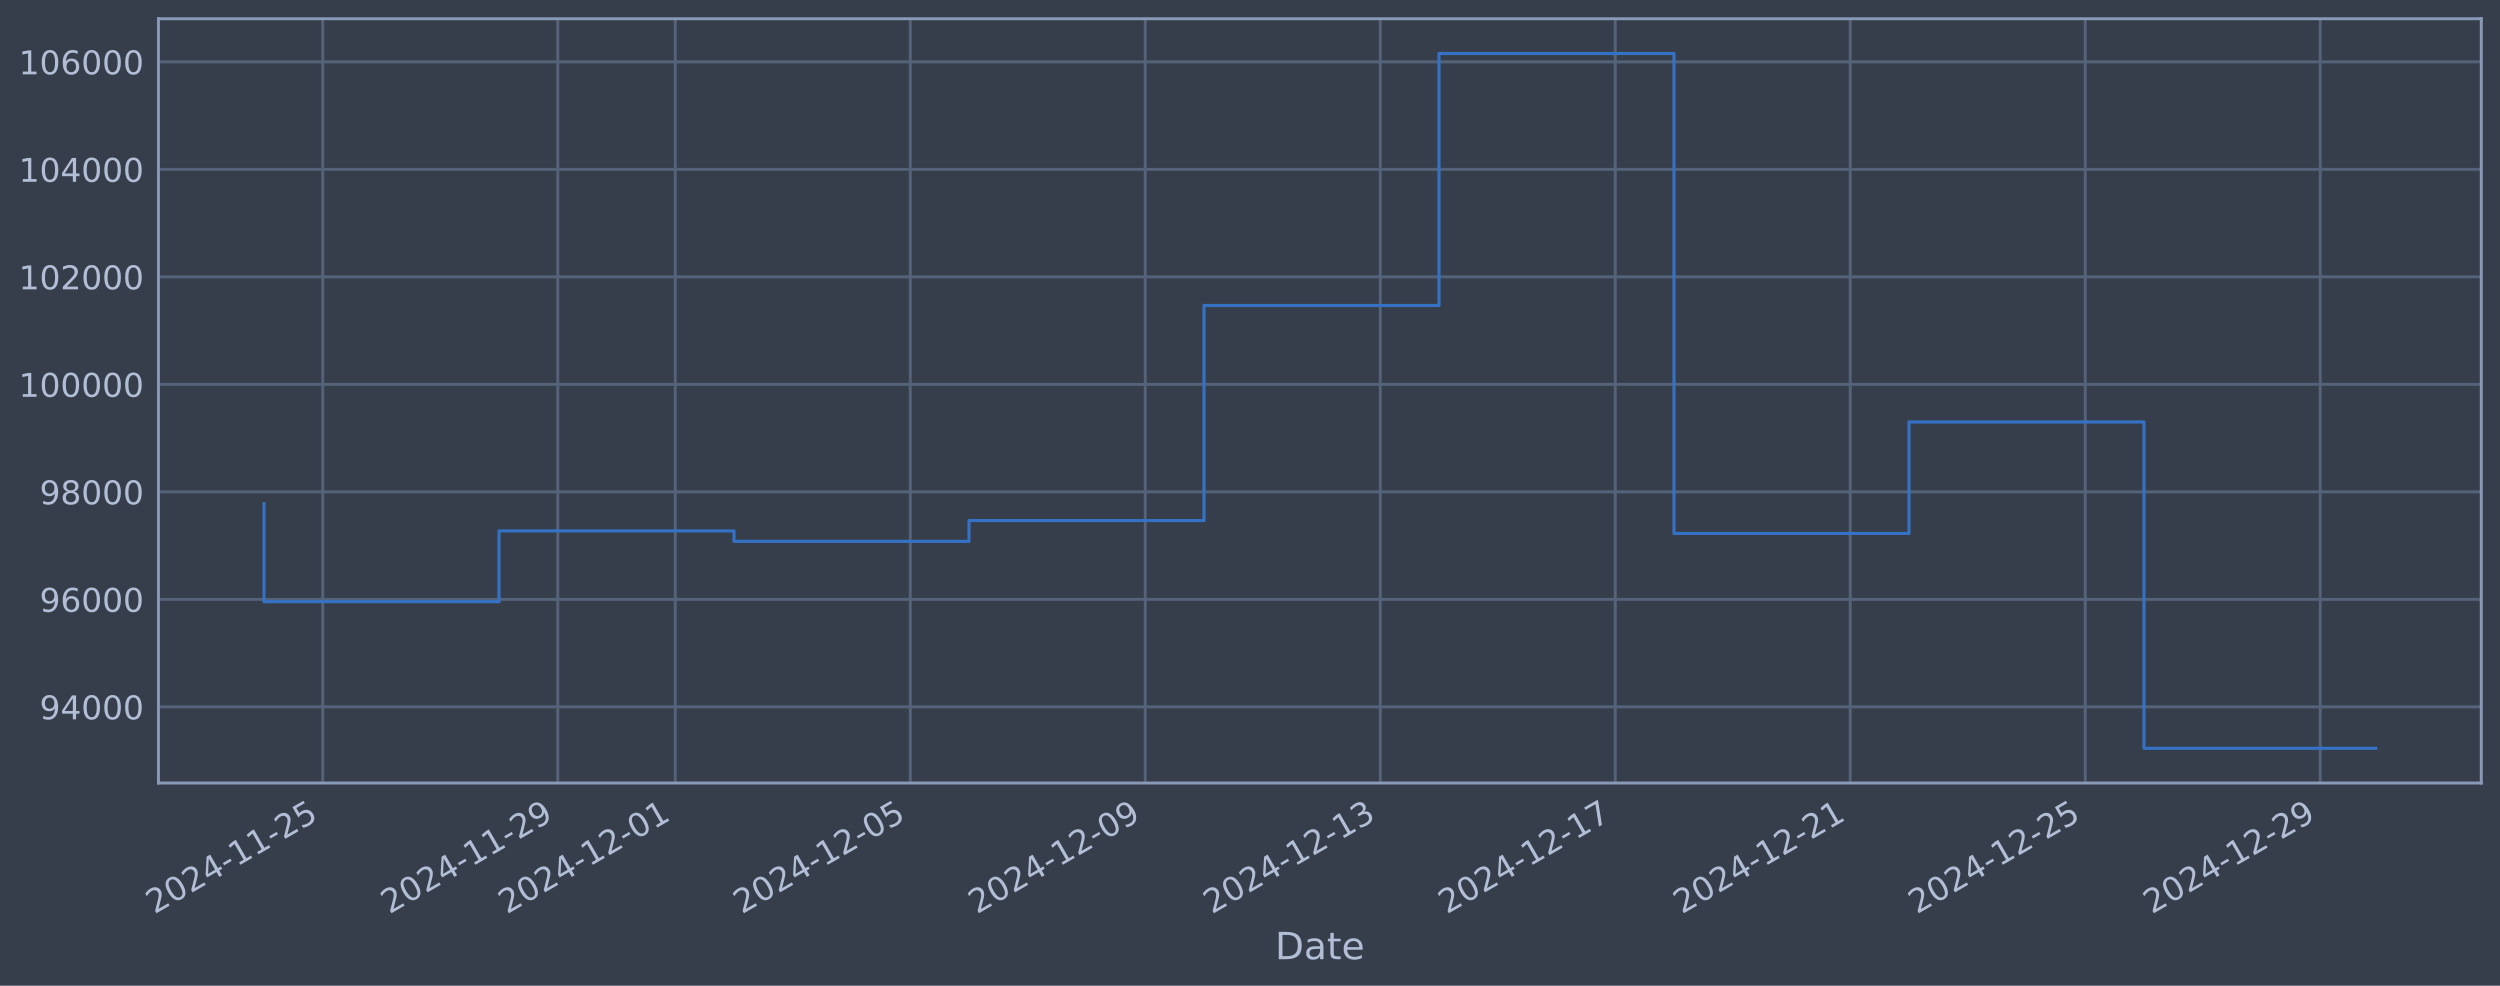
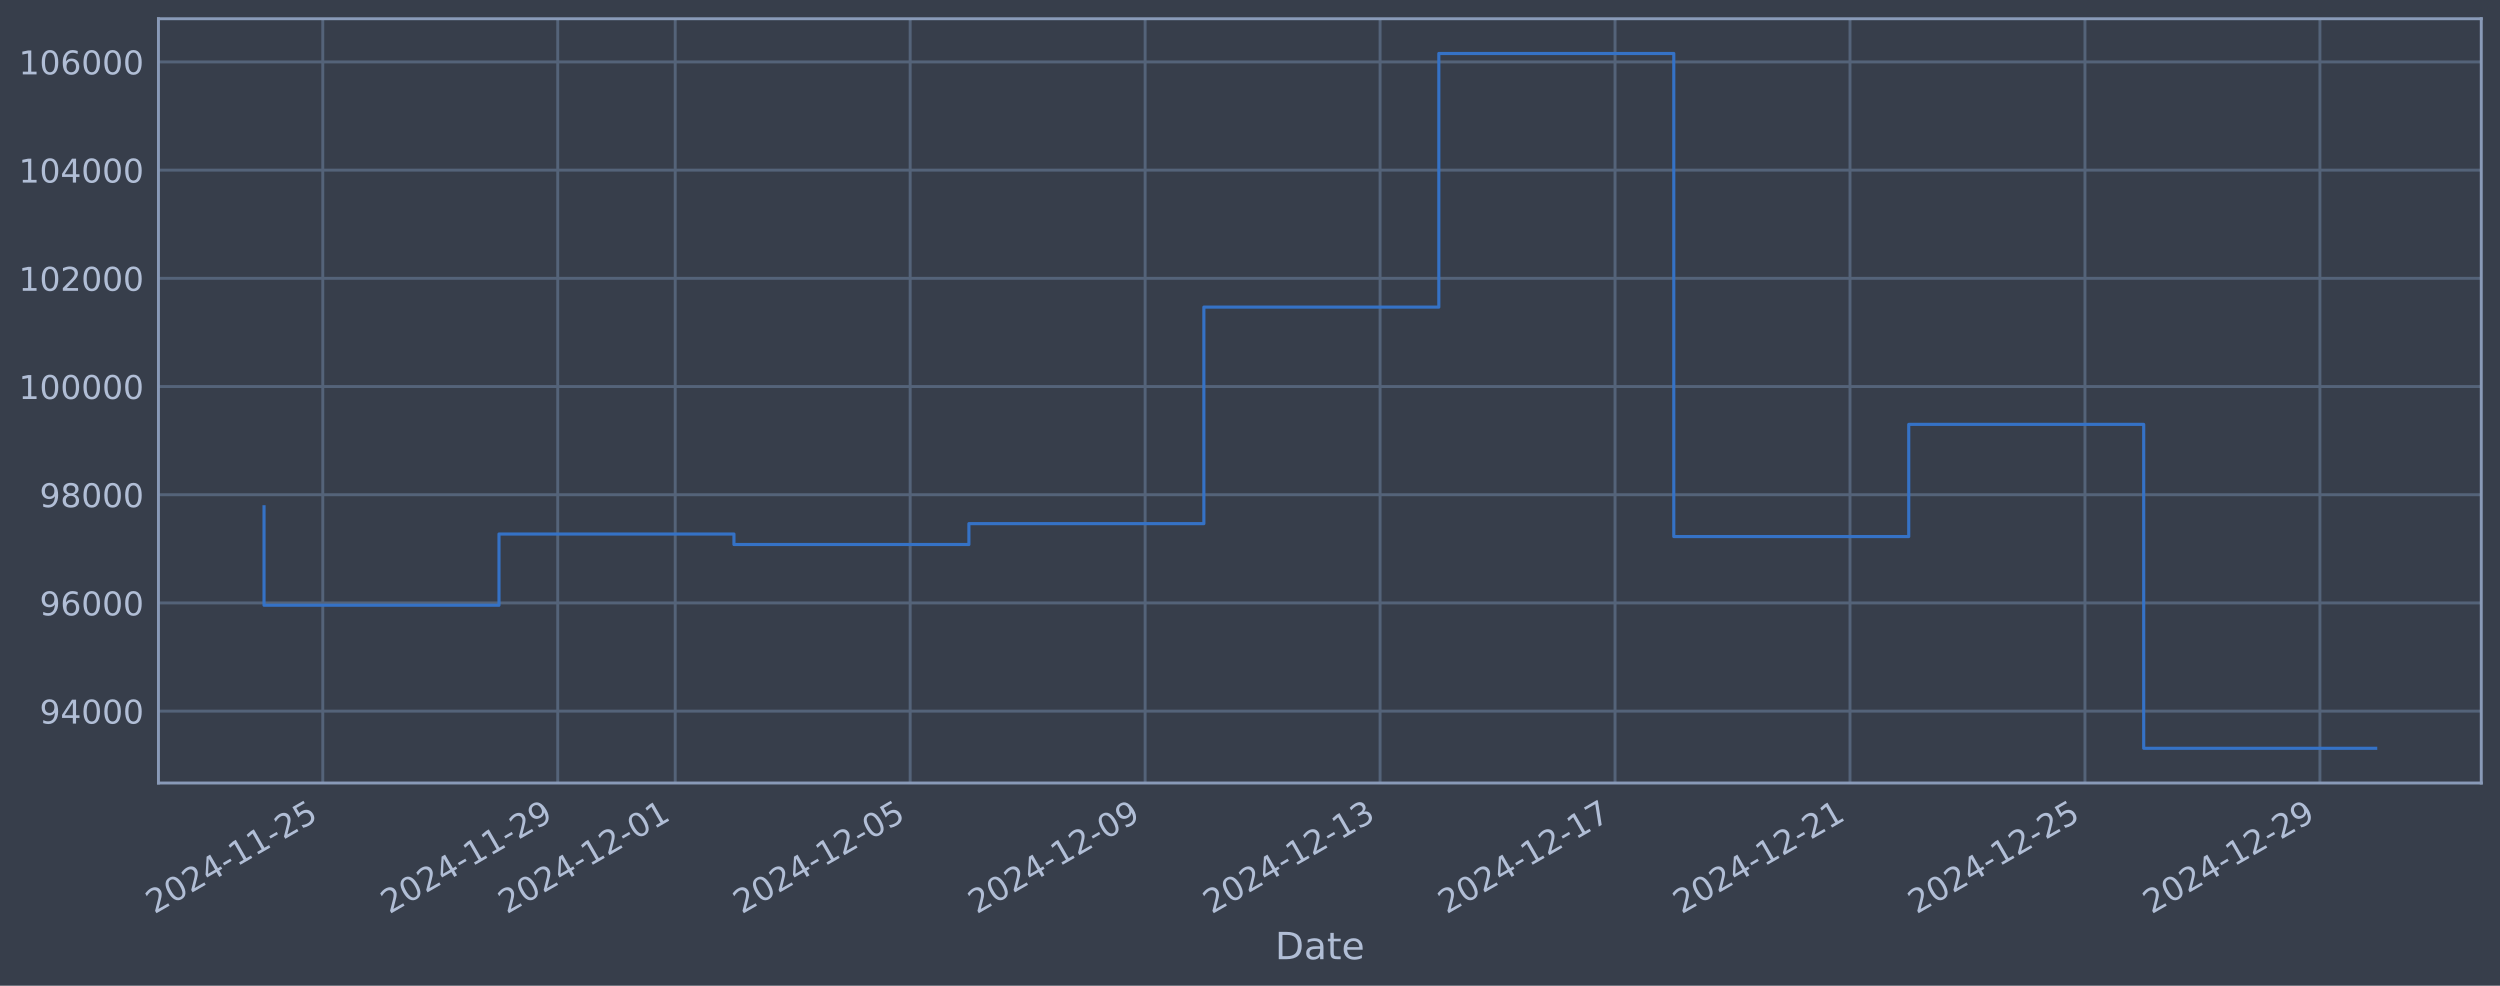
<svg xmlns="http://www.w3.org/2000/svg" xmlns:xlink="http://www.w3.org/1999/xlink" width="960.9pt" height="378.87pt" viewBox="0 0 960.9 378.87" version="1.1">
  <defs>
    <style type="text/css">*{stroke-linejoin: round; stroke-linecap: butt}</style>
  </defs>
  <g id="figure_1">
    <g id="patch_1">
      <path d="M 0 378.87  L 960.9 378.87  L 960.9 0  L 0 0  z " style="fill: #373e4b" />
    </g>
    <g id="axes_1">
      <g id="patch_2">
        <path d="M 60.901 300.96  L 953.701 300.96  L 953.701 7.2  L 60.901 7.2  z " style="fill: #373e4b" />
      </g>
      <g id="matplotlib.axis_1">
        <g id="xtick_1">
          <g id="line2d_1">
-             <path d="M 124.063 300.96  L 124.063 7.2  " clip-path="url(#p7269aacb92)" style="fill: none; stroke: #546379; stroke-width: 1.12; stroke-linecap: square" />
+             <path d="M 124.059 300.96  L 124.059 7.2  " clip-path="url(#p435e80b057)" style="fill: none; stroke: #546379; stroke-width: 1.12; stroke-linecap: square" />
          </g>
          <g id="line2d_2" />
          <g id="text_1">
-             <g style="fill: #b1bed6" transform="translate(59.33747 351.4642) rotate(-30) scale(0.126 -0.126)">
+             <g style="fill: #b1bed6" transform="translate(59.33395 351.4642) rotate(-30) scale(0.126 -0.126)">
              <defs>
                <path id="DejaVuSans-32" d="M 1228 531  L 3431 531  L 3431 0  L 469 0  L 469 531  Q 828 903 1448 1529  Q 2069 2156 2228 2338  Q 2531 2678 2651 2914  Q 2772 3150 2772 3378  Q 2772 3750 2511 3984  Q 2250 4219 1831 4219  Q 1534 4219 1204 4116  Q 875 4013 500 3803  L 500 4441  Q 881 4594 1212 4672  Q 1544 4750 1819 4750  Q 2544 4750 2975 4387  Q 3406 4025 3406 3419  Q 3406 3131 3298 2873  Q 3191 2616 2906 2266  Q 2828 2175 2409 1742  Q 1991 1309 1228 531  z " transform="scale(0.015625)" />
                <path id="DejaVuSans-30" d="M 2034 4250  Q 1547 4250 1301 3770  Q 1056 3291 1056 2328  Q 1056 1369 1301 889  Q 1547 409 2034 409  Q 2525 409 2770 889  Q 3016 1369 3016 2328  Q 3016 3291 2770 3770  Q 2525 4250 2034 4250  z M 2034 4750  Q 2819 4750 3233 4129  Q 3647 3509 3647 2328  Q 3647 1150 3233 529  Q 2819 -91 2034 -91  Q 1250 -91 836 529  Q 422 1150 422 2328  Q 422 3509 836 4129  Q 1250 4750 2034 4750  z " transform="scale(0.015625)" />
                <path id="DejaVuSans-34" d="M 2419 4116  L 825 1625  L 2419 1625  L 2419 4116  z M 2253 4666  L 3047 4666  L 3047 1625  L 3713 1625  L 3713 1100  L 3047 1100  L 3047 0  L 2419 0  L 2419 1100  L 313 1100  L 313 1709  L 2253 4666  z " transform="scale(0.015625)" />
                <path id="DejaVuSans-2d" d="M 313 2009  L 1997 2009  L 1997 1497  L 313 1497  L 313 2009  z " transform="scale(0.015625)" />
                <path id="DejaVuSans-31" d="M 794 531  L 1825 531  L 1825 4091  L 703 3866  L 703 4441  L 1819 4666  L 2450 4666  L 2450 531  L 3481 531  L 3481 0  L 794 0  L 794 531  z " transform="scale(0.015625)" />
                <path id="DejaVuSans-35" d="M 691 4666  L 3169 4666  L 3169 4134  L 1269 4134  L 1269 2991  Q 1406 3038 1543 3061  Q 1681 3084 1819 3084  Q 2600 3084 3056 2656  Q 3513 2228 3513 1497  Q 3513 744 3044 326  Q 2575 -91 1722 -91  Q 1428 -91 1123 -41  Q 819 9 494 109  L 494 744  Q 775 591 1075 516  Q 1375 441 1709 441  Q 2250 441 2565 725  Q 2881 1009 2881 1497  Q 2881 1984 2565 2268  Q 2250 2553 1709 2553  Q 1456 2553 1204 2497  Q 953 2441 691 2322  L 691 4666  z " transform="scale(0.015625)" />
              </defs>
              <use xlink:href="#DejaVuSans-32" />
              <use xlink:href="#DejaVuSans-30" transform="translate(63.62305 0)" />
              <use xlink:href="#DejaVuSans-32" transform="translate(127.2461 0)" />
              <use xlink:href="#DejaVuSans-34" transform="translate(190.8691 0)" />
              <use xlink:href="#DejaVuSans-2d" transform="translate(254.4922 0)" />
              <use xlink:href="#DejaVuSans-31" transform="translate(290.5762 0)" />
              <use xlink:href="#DejaVuSans-31" transform="translate(354.1992 0)" />
              <use xlink:href="#DejaVuSans-2d" transform="translate(417.8223 0)" />
              <use xlink:href="#DejaVuSans-32" transform="translate(453.9062 0)" />
              <use xlink:href="#DejaVuSans-35" transform="translate(517.5293 0)" />
            </g>
          </g>
        </g>
        <g id="xtick_2">
          <g id="line2d_3">
-             <path d="M 214.386 300.96  L 214.386 7.2  " clip-path="url(#p7269aacb92)" style="fill: none; stroke: #546379; stroke-width: 1.12; stroke-linecap: square" />
+             <path d="M 214.368 300.96  L 214.368 7.2  " clip-path="url(#p435e80b057)" style="fill: none; stroke: #546379; stroke-width: 1.12; stroke-linecap: square" />
          </g>
          <g id="line2d_4" />
          <g id="text_2">
-             <g style="fill: #b1bed6" transform="translate(149.6601 351.4642) rotate(-30) scale(0.126 -0.126)">
+             <g style="fill: #b1bed6" transform="translate(149.6425 351.4642) rotate(-30) scale(0.126 -0.126)">
              <defs>
                <path id="DejaVuSans-39" d="M 703 97  L 703 672  Q 941 559 1184 500  Q 1428 441 1663 441  Q 2288 441 2617 861  Q 2947 1281 2994 2138  Q 2813 1869 2534 1725  Q 2256 1581 1919 1581  Q 1219 1581 811 2004  Q 403 2428 403 3163  Q 403 3881 828 4315  Q 1253 4750 1959 4750  Q 2769 4750 3195 4129  Q 3622 3509 3622 2328  Q 3622 1225 3098 567  Q 2575 -91 1691 -91  Q 1453 -91 1209 -44  Q 966 3 703 97  z M 1959 2075  Q 2384 2075 2632 2365  Q 2881 2656 2881 3163  Q 2881 3666 2632 3958  Q 2384 4250 1959 4250  Q 1534 4250 1286 3958  Q 1038 3666 1038 3163  Q 1038 2656 1286 2365  Q 1534 2075 1959 2075  z " transform="scale(0.015625)" />
              </defs>
              <use xlink:href="#DejaVuSans-32" />
              <use xlink:href="#DejaVuSans-30" transform="translate(63.62305 0)" />
              <use xlink:href="#DejaVuSans-32" transform="translate(127.2461 0)" />
              <use xlink:href="#DejaVuSans-34" transform="translate(190.8691 0)" />
              <use xlink:href="#DejaVuSans-2d" transform="translate(254.4922 0)" />
              <use xlink:href="#DejaVuSans-31" transform="translate(290.5762 0)" />
              <use xlink:href="#DejaVuSans-31" transform="translate(354.1992 0)" />
              <use xlink:href="#DejaVuSans-2d" transform="translate(417.8223 0)" />
              <use xlink:href="#DejaVuSans-32" transform="translate(453.9062 0)" />
              <use xlink:href="#DejaVuSans-39" transform="translate(517.5293 0)" />
            </g>
          </g>
        </g>
        <g id="xtick_3">
          <g id="line2d_5">
-             <path d="M 259.547 300.96  L 259.547 7.2  " clip-path="url(#p7269aacb92)" style="fill: none; stroke: #546379; stroke-width: 1.12; stroke-linecap: square" />
+             <path d="M 259.522 300.96  L 259.522 7.2  " clip-path="url(#p435e80b057)" style="fill: none; stroke: #546379; stroke-width: 1.12; stroke-linecap: square" />
          </g>
          <g id="line2d_6" />
          <g id="text_3">
-             <g style="fill: #b1bed6" transform="translate(194.8215 351.4642) rotate(-30) scale(0.126 -0.126)">
+             <g style="fill: #b1bed6" transform="translate(194.7968 351.4642) rotate(-30) scale(0.126 -0.126)">
              <use xlink:href="#DejaVuSans-32" />
              <use xlink:href="#DejaVuSans-30" transform="translate(63.62305 0)" />
              <use xlink:href="#DejaVuSans-32" transform="translate(127.2461 0)" />
              <use xlink:href="#DejaVuSans-34" transform="translate(190.8691 0)" />
              <use xlink:href="#DejaVuSans-2d" transform="translate(254.4922 0)" />
              <use xlink:href="#DejaVuSans-31" transform="translate(290.5762 0)" />
              <use xlink:href="#DejaVuSans-32" transform="translate(354.1992 0)" />
              <use xlink:href="#DejaVuSans-2d" transform="translate(417.8223 0)" />
              <use xlink:href="#DejaVuSans-30" transform="translate(453.9062 0)" />
              <use xlink:href="#DejaVuSans-31" transform="translate(517.5293 0)" />
            </g>
          </g>
        </g>
        <g id="xtick_4">
          <g id="line2d_7">
-             <path d="M 349.87 300.96  L 349.87 7.2  " clip-path="url(#p7269aacb92)" style="fill: none; stroke: #546379; stroke-width: 1.12; stroke-linecap: square" />
+             <path d="M 349.831 300.96  L 349.831 7.2  " clip-path="url(#p435e80b057)" style="fill: none; stroke: #546379; stroke-width: 1.12; stroke-linecap: square" />
          </g>
          <g id="line2d_8" />
          <g id="text_4">
-             <g style="fill: #b1bed6" transform="translate(285.1441 351.4642) rotate(-30) scale(0.126 -0.126)">
+             <g style="fill: #b1bed6" transform="translate(285.1053 351.4642) rotate(-30) scale(0.126 -0.126)">
              <use xlink:href="#DejaVuSans-32" />
              <use xlink:href="#DejaVuSans-30" transform="translate(63.62305 0)" />
              <use xlink:href="#DejaVuSans-32" transform="translate(127.2461 0)" />
              <use xlink:href="#DejaVuSans-34" transform="translate(190.8691 0)" />
              <use xlink:href="#DejaVuSans-2d" transform="translate(254.4922 0)" />
              <use xlink:href="#DejaVuSans-31" transform="translate(290.5762 0)" />
              <use xlink:href="#DejaVuSans-32" transform="translate(354.1992 0)" />
              <use xlink:href="#DejaVuSans-2d" transform="translate(417.8223 0)" />
              <use xlink:href="#DejaVuSans-30" transform="translate(453.9062 0)" />
              <use xlink:href="#DejaVuSans-35" transform="translate(517.5293 0)" />
            </g>
          </g>
        </g>
        <g id="xtick_5">
          <g id="line2d_9">
-             <path d="M 440.192 300.96  L 440.192 7.2  " clip-path="url(#p7269aacb92)" style="fill: none; stroke: #546379; stroke-width: 1.12; stroke-linecap: square" />
+             <path d="M 440.139 300.96  L 440.139 7.2  " clip-path="url(#p435e80b057)" style="fill: none; stroke: #546379; stroke-width: 1.12; stroke-linecap: square" />
          </g>
          <g id="line2d_10" />
          <g id="text_5">
-             <g style="fill: #b1bed6" transform="translate(375.4668 351.4642) rotate(-30) scale(0.126 -0.126)">
+             <g style="fill: #b1bed6" transform="translate(375.4139 351.4642) rotate(-30) scale(0.126 -0.126)">
              <use xlink:href="#DejaVuSans-32" />
              <use xlink:href="#DejaVuSans-30" transform="translate(63.62305 0)" />
              <use xlink:href="#DejaVuSans-32" transform="translate(127.2461 0)" />
              <use xlink:href="#DejaVuSans-34" transform="translate(190.8691 0)" />
              <use xlink:href="#DejaVuSans-2d" transform="translate(254.4922 0)" />
              <use xlink:href="#DejaVuSans-31" transform="translate(290.5762 0)" />
              <use xlink:href="#DejaVuSans-32" transform="translate(354.1992 0)" />
              <use xlink:href="#DejaVuSans-2d" transform="translate(417.8223 0)" />
              <use xlink:href="#DejaVuSans-30" transform="translate(453.9062 0)" />
              <use xlink:href="#DejaVuSans-39" transform="translate(517.5293 0)" />
            </g>
          </g>
        </g>
        <g id="xtick_6">
          <g id="line2d_11">
-             <path d="M 530.515 300.96  L 530.515 7.2  " clip-path="url(#p7269aacb92)" style="fill: none; stroke: #546379; stroke-width: 1.12; stroke-linecap: square" />
+             <path d="M 530.448 300.96  L 530.448 7.2  " clip-path="url(#p435e80b057)" style="fill: none; stroke: #546379; stroke-width: 1.12; stroke-linecap: square" />
          </g>
          <g id="line2d_12" />
          <g id="text_6">
-             <g style="fill: #b1bed6" transform="translate(465.7894 351.4642) rotate(-30) scale(0.126 -0.126)">
+             <g style="fill: #b1bed6" transform="translate(465.7224 351.4642) rotate(-30) scale(0.126 -0.126)">
              <defs>
                <path id="DejaVuSans-33" d="M 2597 2516  Q 3050 2419 3304 2112  Q 3559 1806 3559 1356  Q 3559 666 3084 287  Q 2609 -91 1734 -91  Q 1441 -91 1130 -33  Q 819 25 488 141  L 488 750  Q 750 597 1062 519  Q 1375 441 1716 441  Q 2309 441 2620 675  Q 2931 909 2931 1356  Q 2931 1769 2642 2001  Q 2353 2234 1838 2234  L 1294 2234  L 1294 2753  L 1863 2753  Q 2328 2753 2575 2939  Q 2822 3125 2822 3475  Q 2822 3834 2567 4026  Q 2313 4219 1838 4219  Q 1578 4219 1281 4162  Q 984 4106 628 3988  L 628 4550  Q 988 4650 1302 4700  Q 1616 4750 1894 4750  Q 2613 4750 3031 4423  Q 3450 4097 3450 3541  Q 3450 3153 3228 2886  Q 3006 2619 2597 2516  z " transform="scale(0.015625)" />
              </defs>
              <use xlink:href="#DejaVuSans-32" />
              <use xlink:href="#DejaVuSans-30" transform="translate(63.62305 0)" />
              <use xlink:href="#DejaVuSans-32" transform="translate(127.2461 0)" />
              <use xlink:href="#DejaVuSans-34" transform="translate(190.8691 0)" />
              <use xlink:href="#DejaVuSans-2d" transform="translate(254.4922 0)" />
              <use xlink:href="#DejaVuSans-31" transform="translate(290.5762 0)" />
              <use xlink:href="#DejaVuSans-32" transform="translate(354.1992 0)" />
              <use xlink:href="#DejaVuSans-2d" transform="translate(417.8223 0)" />
              <use xlink:href="#DejaVuSans-31" transform="translate(453.9062 0)" />
              <use xlink:href="#DejaVuSans-33" transform="translate(517.5293 0)" />
            </g>
          </g>
        </g>
        <g id="xtick_7">
          <g id="line2d_13">
-             <path d="M 620.838 300.96  L 620.838 7.2  " clip-path="url(#p7269aacb92)" style="fill: none; stroke: #546379; stroke-width: 1.12; stroke-linecap: square" />
+             <path d="M 620.756 300.96  L 620.756 7.2  " clip-path="url(#p435e80b057)" style="fill: none; stroke: #546379; stroke-width: 1.12; stroke-linecap: square" />
          </g>
          <g id="line2d_14" />
          <g id="text_7">
-             <g style="fill: #b1bed6" transform="translate(556.1121 351.4642) rotate(-30) scale(0.126 -0.126)">
+             <g style="fill: #b1bed6" transform="translate(556.031 351.4642) rotate(-30) scale(0.126 -0.126)">
              <defs>
                <path id="DejaVuSans-37" d="M 525 4666  L 3525 4666  L 3525 4397  L 1831 0  L 1172 0  L 2766 4134  L 525 4134  L 525 4666  z " transform="scale(0.015625)" />
              </defs>
              <use xlink:href="#DejaVuSans-32" />
              <use xlink:href="#DejaVuSans-30" transform="translate(63.62305 0)" />
              <use xlink:href="#DejaVuSans-32" transform="translate(127.2461 0)" />
              <use xlink:href="#DejaVuSans-34" transform="translate(190.8691 0)" />
              <use xlink:href="#DejaVuSans-2d" transform="translate(254.4922 0)" />
              <use xlink:href="#DejaVuSans-31" transform="translate(290.5762 0)" />
              <use xlink:href="#DejaVuSans-32" transform="translate(354.1992 0)" />
              <use xlink:href="#DejaVuSans-2d" transform="translate(417.8223 0)" />
              <use xlink:href="#DejaVuSans-31" transform="translate(453.9062 0)" />
              <use xlink:href="#DejaVuSans-37" transform="translate(517.5293 0)" />
            </g>
          </g>
        </g>
        <g id="xtick_8">
          <g id="line2d_15">
-             <path d="M 711.16 300.96  L 711.16 7.2  " clip-path="url(#p7269aacb92)" style="fill: none; stroke: #546379; stroke-width: 1.12; stroke-linecap: square" />
+             <path d="M 711.065 300.96  L 711.065 7.2  " clip-path="url(#p435e80b057)" style="fill: none; stroke: #546379; stroke-width: 1.12; stroke-linecap: square" />
          </g>
          <g id="line2d_16" />
          <g id="text_8">
-             <g style="fill: #b1bed6" transform="translate(646.4347 351.4642) rotate(-30) scale(0.126 -0.126)">
+             <g style="fill: #b1bed6" transform="translate(646.3395 351.4642) rotate(-30) scale(0.126 -0.126)">
              <use xlink:href="#DejaVuSans-32" />
              <use xlink:href="#DejaVuSans-30" transform="translate(63.62305 0)" />
              <use xlink:href="#DejaVuSans-32" transform="translate(127.2461 0)" />
              <use xlink:href="#DejaVuSans-34" transform="translate(190.8691 0)" />
              <use xlink:href="#DejaVuSans-2d" transform="translate(254.4922 0)" />
              <use xlink:href="#DejaVuSans-31" transform="translate(290.5762 0)" />
              <use xlink:href="#DejaVuSans-32" transform="translate(354.1992 0)" />
              <use xlink:href="#DejaVuSans-2d" transform="translate(417.8223 0)" />
              <use xlink:href="#DejaVuSans-32" transform="translate(453.9062 0)" />
              <use xlink:href="#DejaVuSans-31" transform="translate(517.5293 0)" />
            </g>
          </g>
        </g>
        <g id="xtick_9">
          <g id="line2d_17">
-             <path d="M 801.483 300.96  L 801.483 7.2  " clip-path="url(#p7269aacb92)" style="fill: none; stroke: #546379; stroke-width: 1.12; stroke-linecap: square" />
+             <path d="M 801.374 300.96  L 801.374 7.2  " clip-path="url(#p435e80b057)" style="fill: none; stroke: #546379; stroke-width: 1.12; stroke-linecap: square" />
          </g>
          <g id="line2d_18" />
          <g id="text_9">
-             <g style="fill: #b1bed6" transform="translate(736.7574 351.4642) rotate(-30) scale(0.126 -0.126)">
+             <g style="fill: #b1bed6" transform="translate(736.6481 351.4642) rotate(-30) scale(0.126 -0.126)">
              <use xlink:href="#DejaVuSans-32" />
              <use xlink:href="#DejaVuSans-30" transform="translate(63.62305 0)" />
              <use xlink:href="#DejaVuSans-32" transform="translate(127.2461 0)" />
              <use xlink:href="#DejaVuSans-34" transform="translate(190.8691 0)" />
              <use xlink:href="#DejaVuSans-2d" transform="translate(254.4922 0)" />
              <use xlink:href="#DejaVuSans-31" transform="translate(290.5762 0)" />
              <use xlink:href="#DejaVuSans-32" transform="translate(354.1992 0)" />
              <use xlink:href="#DejaVuSans-2d" transform="translate(417.8223 0)" />
              <use xlink:href="#DejaVuSans-32" transform="translate(453.9062 0)" />
              <use xlink:href="#DejaVuSans-35" transform="translate(517.5293 0)" />
            </g>
          </g>
        </g>
        <g id="xtick_10">
          <g id="line2d_19">
-             <path d="M 891.806 300.96  L 891.806 7.2  " clip-path="url(#p7269aacb92)" style="fill: none; stroke: #546379; stroke-width: 1.12; stroke-linecap: square" />
+             <path d="M 891.682 300.96  L 891.682 7.2  " clip-path="url(#p435e80b057)" style="fill: none; stroke: #546379; stroke-width: 1.12; stroke-linecap: square" />
          </g>
          <g id="line2d_20" />
          <g id="text_10">
-             <g style="fill: #b1bed6" transform="translate(827.0801 351.4642) rotate(-30) scale(0.126 -0.126)">
+             <g style="fill: #b1bed6" transform="translate(826.9567 351.4642) rotate(-30) scale(0.126 -0.126)">
              <use xlink:href="#DejaVuSans-32" />
              <use xlink:href="#DejaVuSans-30" transform="translate(63.62305 0)" />
              <use xlink:href="#DejaVuSans-32" transform="translate(127.2461 0)" />
              <use xlink:href="#DejaVuSans-34" transform="translate(190.8691 0)" />
              <use xlink:href="#DejaVuSans-2d" transform="translate(254.4922 0)" />
              <use xlink:href="#DejaVuSans-31" transform="translate(290.5762 0)" />
              <use xlink:href="#DejaVuSans-32" transform="translate(354.1992 0)" />
              <use xlink:href="#DejaVuSans-2d" transform="translate(417.8223 0)" />
              <use xlink:href="#DejaVuSans-32" transform="translate(453.9062 0)" />
              <use xlink:href="#DejaVuSans-39" transform="translate(517.5293 0)" />
            </g>
          </g>
        </g>
        <g id="text_11">
          <g style="fill: #b1bed6" transform="translate(490.0914 368.6753) scale(0.144 -0.144)">
            <defs>
              <path id="DejaVuSans-44" d="M 1259 4147  L 1259 519  L 2022 519  Q 2988 519 3436 956  Q 3884 1394 3884 2338  Q 3884 3275 3436 3711  Q 2988 4147 2022 4147  L 1259 4147  z M 628 4666  L 1925 4666  Q 3281 4666 3915 4102  Q 4550 3538 4550 2338  Q 4550 1131 3912 565  Q 3275 0 1925 0  L 628 0  L 628 4666  z " transform="scale(0.015625)" />
              <path id="DejaVuSans-61" d="M 2194 1759  Q 1497 1759 1228 1600  Q 959 1441 959 1056  Q 959 750 1161 570  Q 1363 391 1709 391  Q 2188 391 2477 730  Q 2766 1069 2766 1631  L 2766 1759  L 2194 1759  z M 3341 1997  L 3341 0  L 2766 0  L 2766 531  Q 2569 213 2275 61  Q 1981 -91 1556 -91  Q 1019 -91 701 211  Q 384 513 384 1019  Q 384 1609 779 1909  Q 1175 2209 1959 2209  L 2766 2209  L 2766 2266  Q 2766 2663 2505 2880  Q 2244 3097 1772 3097  Q 1472 3097 1187 3025  Q 903 2953 641 2809  L 641 3341  Q 956 3463 1253 3523  Q 1550 3584 1831 3584  Q 2591 3584 2966 3190  Q 3341 2797 3341 1997  z " transform="scale(0.015625)" />
              <path id="DejaVuSans-74" d="M 1172 4494  L 1172 3500  L 2356 3500  L 2356 3053  L 1172 3053  L 1172 1153  Q 1172 725 1289 603  Q 1406 481 1766 481  L 2356 481  L 2356 0  L 1766 0  Q 1100 0 847 248  Q 594 497 594 1153  L 594 3053  L 172 3053  L 172 3500  L 594 3500  L 594 4494  L 1172 4494  z " transform="scale(0.015625)" />
              <path id="DejaVuSans-65" d="M 3597 1894  L 3597 1613  L 953 1613  Q 991 1019 1311 708  Q 1631 397 2203 397  Q 2534 397 2845 478  Q 3156 559 3463 722  L 3463 178  Q 3153 47 2828 -22  Q 2503 -91 2169 -91  Q 1331 -91 842 396  Q 353 884 353 1716  Q 353 2575 817 3079  Q 1281 3584 2069 3584  Q 2775 3584 3186 3129  Q 3597 2675 3597 1894  z M 3022 2063  Q 3016 2534 2758 2815  Q 2500 3097 2075 3097  Q 1594 3097 1305 2825  Q 1016 2553 972 2059  L 3022 2063  z " transform="scale(0.015625)" />
            </defs>
            <use xlink:href="#DejaVuSans-44" />
            <use xlink:href="#DejaVuSans-61" transform="translate(77.00195 0)" />
            <use xlink:href="#DejaVuSans-74" transform="translate(138.2812 0)" />
            <use xlink:href="#DejaVuSans-65" transform="translate(177.4902 0)" />
          </g>
        </g>
      </g>
      <g id="matplotlib.axis_2">
        <g id="ytick_1">
          <g id="line2d_21">
-             <path d="M 60.901 271.694  L 953.701 271.694  " clip-path="url(#p7269aacb92)" style="fill: none; stroke: #546379; stroke-width: 1.12; stroke-linecap: square" />
+             <path d="M 60.901 273.33  L 953.701 273.33  " clip-path="url(#p435e80b057)" style="fill: none; stroke: #546379; stroke-width: 1.12; stroke-linecap: square" />
          </g>
          <g id="line2d_22" />
          <g id="text_12">
-             <g style="fill: #b1bed6" transform="translate(15.21675 276.481) scale(0.126 -0.126)">
+             <g style="fill: #b1bed6" transform="translate(15.21675 278.1169) scale(0.126 -0.126)">
              <use xlink:href="#DejaVuSans-39" />
              <use xlink:href="#DejaVuSans-34" transform="translate(63.62305 0)" />
              <use xlink:href="#DejaVuSans-30" transform="translate(127.2461 0)" />
              <use xlink:href="#DejaVuSans-30" transform="translate(190.8691 0)" />
              <use xlink:href="#DejaVuSans-30" transform="translate(254.4922 0)" />
            </g>
          </g>
        </g>
        <g id="ytick_2">
          <g id="line2d_23">
-             <path d="M 60.901 230.374  L 953.701 230.374  " clip-path="url(#p7269aacb92)" style="fill: none; stroke: #546379; stroke-width: 1.12; stroke-linecap: square" />
+             <path d="M 60.901 231.741  L 953.701 231.741  " clip-path="url(#p435e80b057)" style="fill: none; stroke: #546379; stroke-width: 1.12; stroke-linecap: square" />
          </g>
          <g id="line2d_24" />
          <g id="text_13">
-             <g style="fill: #b1bed6" transform="translate(15.21675 235.1613) scale(0.126 -0.126)">
+             <g style="fill: #b1bed6" transform="translate(15.21675 236.5281) scale(0.126 -0.126)">
              <defs>
                <path id="DejaVuSans-36" d="M 2113 2584  Q 1688 2584 1439 2293  Q 1191 2003 1191 1497  Q 1191 994 1439 701  Q 1688 409 2113 409  Q 2538 409 2786 701  Q 3034 994 3034 1497  Q 3034 2003 2786 2293  Q 2538 2584 2113 2584  z M 3366 4563  L 3366 3988  Q 3128 4100 2886 4159  Q 2644 4219 2406 4219  Q 1781 4219 1451 3797  Q 1122 3375 1075 2522  Q 1259 2794 1537 2939  Q 1816 3084 2150 3084  Q 2853 3084 3261 2657  Q 3669 2231 3669 1497  Q 3669 778 3244 343  Q 2819 -91 2113 -91  Q 1303 -91 875 529  Q 447 1150 447 2328  Q 447 3434 972 4092  Q 1497 4750 2381 4750  Q 2619 4750 2861 4703  Q 3103 4656 3366 4563  z " transform="scale(0.015625)" />
              </defs>
              <use xlink:href="#DejaVuSans-39" />
              <use xlink:href="#DejaVuSans-36" transform="translate(63.62305 0)" />
              <use xlink:href="#DejaVuSans-30" transform="translate(127.2461 0)" />
              <use xlink:href="#DejaVuSans-30" transform="translate(190.8691 0)" />
              <use xlink:href="#DejaVuSans-30" transform="translate(254.4922 0)" />
            </g>
          </g>
        </g>
        <g id="ytick_3">
          <g id="line2d_25">
-             <path d="M 60.901 189.055  L 953.701 189.055  " clip-path="url(#p7269aacb92)" style="fill: none; stroke: #546379; stroke-width: 1.12; stroke-linecap: square" />
+             <path d="M 60.901 190.152  L 953.701 190.152  " clip-path="url(#p435e80b057)" style="fill: none; stroke: #546379; stroke-width: 1.12; stroke-linecap: square" />
          </g>
          <g id="line2d_26" />
          <g id="text_14">
-             <g style="fill: #b1bed6" transform="translate(15.21675 193.8416) scale(0.126 -0.126)">
+             <g style="fill: #b1bed6" transform="translate(15.21675 194.9392) scale(0.126 -0.126)">
              <defs>
                <path id="DejaVuSans-38" d="M 2034 2216  Q 1584 2216 1326 1975  Q 1069 1734 1069 1313  Q 1069 891 1326 650  Q 1584 409 2034 409  Q 2484 409 2743 651  Q 3003 894 3003 1313  Q 3003 1734 2745 1975  Q 2488 2216 2034 2216  z M 1403 2484  Q 997 2584 770 2862  Q 544 3141 544 3541  Q 544 4100 942 4425  Q 1341 4750 2034 4750  Q 2731 4750 3128 4425  Q 3525 4100 3525 3541  Q 3525 3141 3298 2862  Q 3072 2584 2669 2484  Q 3125 2378 3379 2068  Q 3634 1759 3634 1313  Q 3634 634 3220 271  Q 2806 -91 2034 -91  Q 1263 -91 848 271  Q 434 634 434 1313  Q 434 1759 690 2068  Q 947 2378 1403 2484  z M 1172 3481  Q 1172 3119 1398 2916  Q 1625 2713 2034 2713  Q 2441 2713 2670 2916  Q 2900 3119 2900 3481  Q 2900 3844 2670 4047  Q 2441 4250 2034 4250  Q 1625 4250 1398 4047  Q 1172 3844 1172 3481  z " transform="scale(0.015625)" />
              </defs>
              <use xlink:href="#DejaVuSans-39" />
              <use xlink:href="#DejaVuSans-38" transform="translate(63.62305 0)" />
              <use xlink:href="#DejaVuSans-30" transform="translate(127.2461 0)" />
              <use xlink:href="#DejaVuSans-30" transform="translate(190.8691 0)" />
              <use xlink:href="#DejaVuSans-30" transform="translate(254.4922 0)" />
            </g>
          </g>
        </g>
        <g id="ytick_4">
          <g id="line2d_27">
-             <path d="M 60.901 147.735  L 953.701 147.735  " clip-path="url(#p7269aacb92)" style="fill: none; stroke: #546379; stroke-width: 1.12; stroke-linecap: square" />
+             <path d="M 60.901 148.563  L 953.701 148.563  " clip-path="url(#p435e80b057)" style="fill: none; stroke: #546379; stroke-width: 1.12; stroke-linecap: square" />
          </g>
          <g id="line2d_28" />
          <g id="text_15">
-             <g style="fill: #b1bed6" transform="translate(7.2 152.5219) scale(0.126 -0.126)">
+             <g style="fill: #b1bed6" transform="translate(7.2 153.3504) scale(0.126 -0.126)">
              <use xlink:href="#DejaVuSans-31" />
              <use xlink:href="#DejaVuSans-30" transform="translate(63.62305 0)" />
              <use xlink:href="#DejaVuSans-30" transform="translate(127.2461 0)" />
              <use xlink:href="#DejaVuSans-30" transform="translate(190.8691 0)" />
              <use xlink:href="#DejaVuSans-30" transform="translate(254.4922 0)" />
              <use xlink:href="#DejaVuSans-30" transform="translate(318.1152 0)" />
            </g>
          </g>
        </g>
        <g id="ytick_5">
          <g id="line2d_29">
-             <path d="M 60.901 106.415  L 953.701 106.415  " clip-path="url(#p7269aacb92)" style="fill: none; stroke: #546379; stroke-width: 1.12; stroke-linecap: square" />
+             <path d="M 60.901 106.975  L 953.701 106.975  " clip-path="url(#p435e80b057)" style="fill: none; stroke: #546379; stroke-width: 1.12; stroke-linecap: square" />
          </g>
          <g id="line2d_30" />
          <g id="text_16">
-             <g style="fill: #b1bed6" transform="translate(7.2 111.2023) scale(0.126 -0.126)">
+             <g style="fill: #b1bed6" transform="translate(7.2 111.7616) scale(0.126 -0.126)">
              <use xlink:href="#DejaVuSans-31" />
              <use xlink:href="#DejaVuSans-30" transform="translate(63.62305 0)" />
              <use xlink:href="#DejaVuSans-32" transform="translate(127.2461 0)" />
              <use xlink:href="#DejaVuSans-30" transform="translate(190.8691 0)" />
              <use xlink:href="#DejaVuSans-30" transform="translate(254.4922 0)" />
              <use xlink:href="#DejaVuSans-30" transform="translate(318.1152 0)" />
            </g>
          </g>
        </g>
        <g id="ytick_6">
          <g id="line2d_31">
-             <path d="M 60.901 65.096  L 953.701 65.096  " clip-path="url(#p7269aacb92)" style="fill: none; stroke: #546379; stroke-width: 1.12; stroke-linecap: square" />
+             <path d="M 60.901 65.386  L 953.701 65.386  " clip-path="url(#p435e80b057)" style="fill: none; stroke: #546379; stroke-width: 1.12; stroke-linecap: square" />
          </g>
          <g id="line2d_32" />
          <g id="text_17">
-             <g style="fill: #b1bed6" transform="translate(7.2 69.88257) scale(0.126 -0.126)">
+             <g style="fill: #b1bed6" transform="translate(7.2 70.17272) scale(0.126 -0.126)">
              <use xlink:href="#DejaVuSans-31" />
              <use xlink:href="#DejaVuSans-30" transform="translate(63.62305 0)" />
              <use xlink:href="#DejaVuSans-34" transform="translate(127.2461 0)" />
              <use xlink:href="#DejaVuSans-30" transform="translate(190.8691 0)" />
              <use xlink:href="#DejaVuSans-30" transform="translate(254.4922 0)" />
              <use xlink:href="#DejaVuSans-30" transform="translate(318.1152 0)" />
            </g>
          </g>
        </g>
        <g id="ytick_7">
          <g id="line2d_33">
-             <path d="M 60.901 23.776  L 953.701 23.776  " clip-path="url(#p7269aacb92)" style="fill: none; stroke: #546379; stroke-width: 1.12; stroke-linecap: square" />
+             <path d="M 60.901 23.797  L 953.701 23.797  " clip-path="url(#p435e80b057)" style="fill: none; stroke: #546379; stroke-width: 1.12; stroke-linecap: square" />
          </g>
          <g id="line2d_34" />
          <g id="text_18">
-             <g style="fill: #b1bed6" transform="translate(7.2 28.56289) scale(0.126 -0.126)">
+             <g style="fill: #b1bed6" transform="translate(7.2 28.58388) scale(0.126 -0.126)">
              <use xlink:href="#DejaVuSans-31" />
              <use xlink:href="#DejaVuSans-30" transform="translate(63.62305 0)" />
              <use xlink:href="#DejaVuSans-36" transform="translate(127.2461 0)" />
              <use xlink:href="#DejaVuSans-30" transform="translate(190.8691 0)" />
              <use xlink:href="#DejaVuSans-30" transform="translate(254.4922 0)" />
              <use xlink:href="#DejaVuSans-30" transform="translate(318.1152 0)" />
            </g>
          </g>
        </g>
      </g>
      <g id="line2d_35">
-         <path d="M 101.482 193.663  L 101.482 231.263  L 191.805 231.263  L 191.805 204.061  L 282.128 204.061  L 282.128 208.071  L 372.45 208.071  L 372.45 200.096  L 462.773 200.096  L 462.773 117.416  L 553.096 117.416  L 553.096 20.553  L 643.418 20.553  L 643.418 205.034  L 733.741 205.034  L 733.741 162.194  L 824.064 162.194  L 824.064 287.607  L 913.119 287.607  " clip-path="url(#p7269aacb92)" style="fill: none; stroke: #3572c6; stroke-width: 1.2; stroke-linecap: square" />
+         <path d="M 101.482 194.791  L 101.482 232.635  L 191.791 232.635  L 191.791 205.257  L 282.099 205.257  L 282.099 209.293  L 372.408 209.293  L 372.408 201.266  L 462.717 201.266  L 462.717 118.047  L 553.025 118.047  L 553.025 20.553  L 643.334 20.553  L 643.334 206.236  L 733.642 206.236  L 733.642 163.117  L 823.951 163.117  L 823.951 287.607  L 913.119 287.607  " clip-path="url(#p435e80b057)" style="fill: none; stroke: #3572c6; stroke-width: 1.2; stroke-linecap: square" />
      </g>
      <g id="patch_3">
        <path d="M 60.901 300.96  L 60.901 7.2  " style="fill: none; stroke: #899ab8; stroke-width: 1.12; stroke-linejoin: miter; stroke-linecap: square" />
      </g>
      <g id="patch_4">
        <path d="M 953.701 300.96  L 953.701 7.2  " style="fill: none; stroke: #899ab8; stroke-width: 1.12; stroke-linejoin: miter; stroke-linecap: square" />
      </g>
      <g id="patch_5">
        <path d="M 60.901 300.96  L 953.701 300.96  " style="fill: none; stroke: #899ab8; stroke-width: 1.12; stroke-linejoin: miter; stroke-linecap: square" />
      </g>
      <g id="patch_6">
        <path d="M 60.901 7.2  L 953.701 7.2  " style="fill: none; stroke: #899ab8; stroke-width: 1.12; stroke-linejoin: miter; stroke-linecap: square" />
      </g>
    </g>
  </g>
  <defs>
-     <clipPath id="p7269aacb92">
+     <clipPath id="p435e80b057">
      <rect x="60.901" y="7.2" width="892.8" height="293.76" />
    </clipPath>
  </defs>
</svg>
